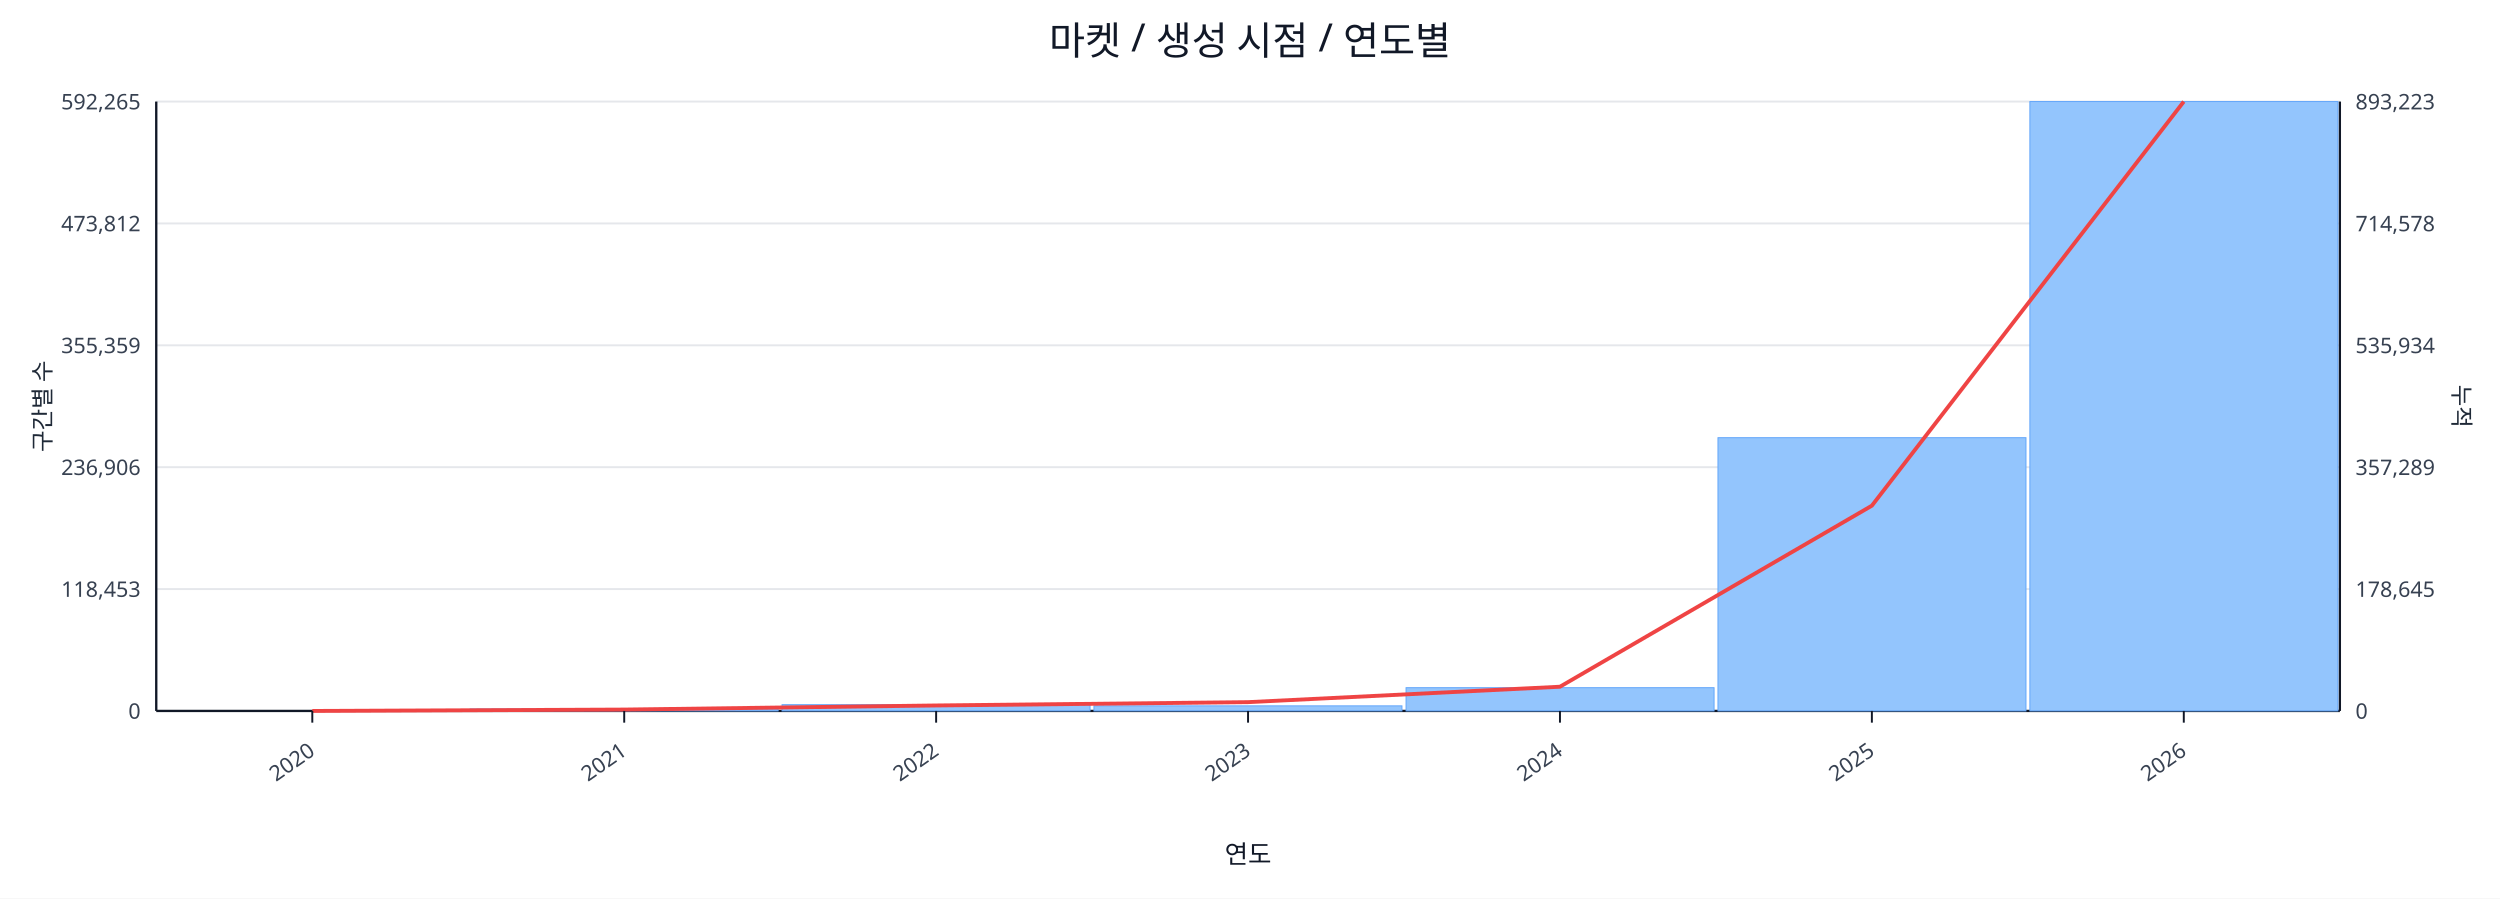
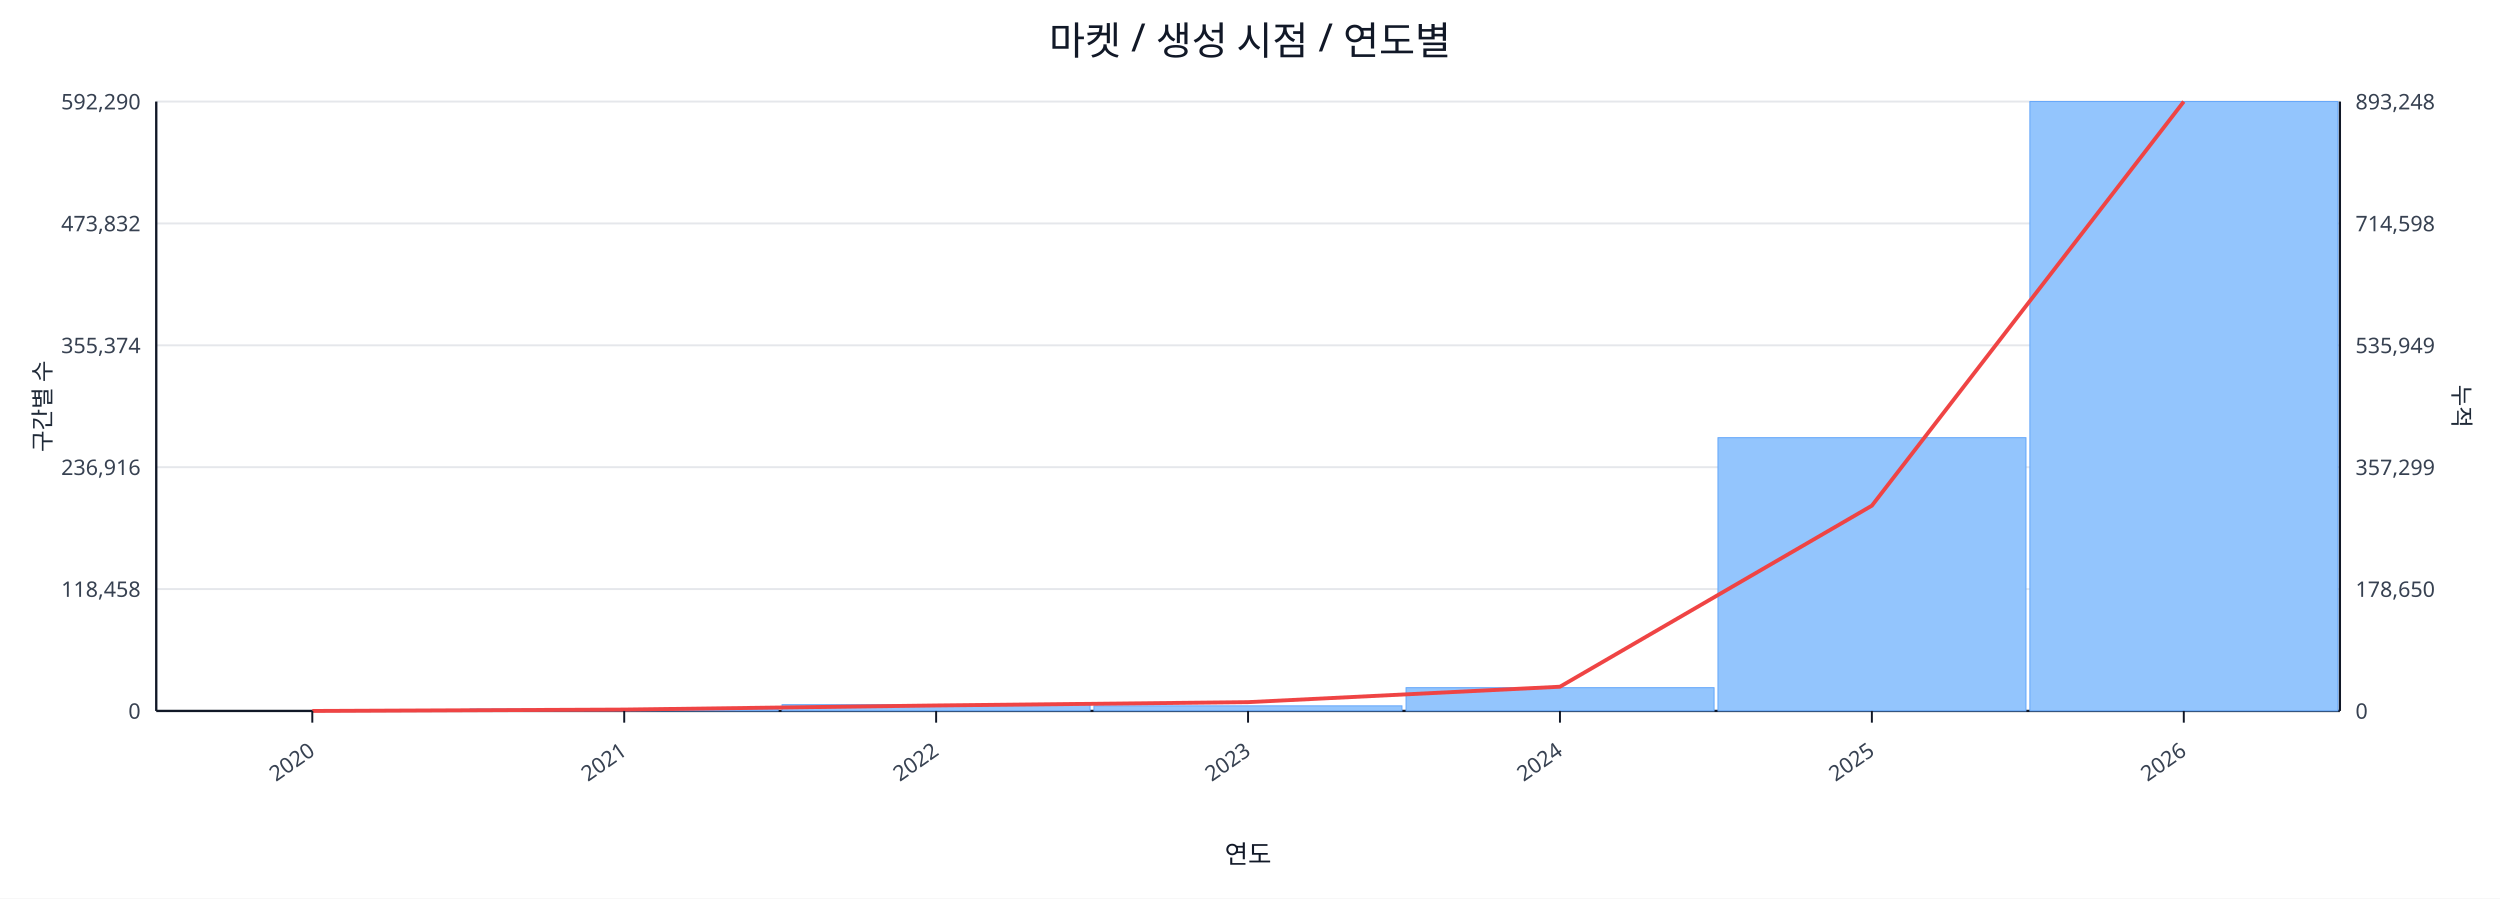
<svg xmlns="http://www.w3.org/2000/svg" width="1280" height="460" viewBox="0 0 1280 460">
  <rect x="0" y="0" width="100%" height="100%" fill="#ffffff" />
  <text x="640.0" y="28" font-size="20" text-anchor="middle" font-family="sans-serif" fill="#111827">마켓 / 생성 시점 / 연도별</text>
  <line x1="80.0" y1="52.0" x2="1198.0" y2="52.0" stroke="#e5e7eb" stroke-width="1" />
-   <text x="72.0" y="56.0" font-size="11" text-anchor="end" font-family="sans-serif" fill="#374151">592,265</text>
-   <text x="1206.0" y="56.0" font-size="11" text-anchor="start" font-family="sans-serif" fill="#374151">893,223</text>
+   <text x="72.0" y="56.0" font-size="11" text-anchor="end" font-family="sans-serif" fill="#374151">592,290</text>
+   <text x="1206.0" y="56.0" font-size="11" text-anchor="start" font-family="sans-serif" fill="#374151">893,248</text>
  <line x1="80.0" y1="114.4" x2="1198.0" y2="114.4" stroke="#e5e7eb" stroke-width="1" />
-   <text x="72.0" y="118.4" font-size="11" text-anchor="end" font-family="sans-serif" fill="#374151">473,812</text>
-   <text x="1206.0" y="118.4" font-size="11" text-anchor="start" font-family="sans-serif" fill="#374151">714,578</text>
+   <text x="72.0" y="118.4" font-size="11" text-anchor="end" font-family="sans-serif" fill="#374151">473,832</text>
+   <text x="1206.0" y="118.4" font-size="11" text-anchor="start" font-family="sans-serif" fill="#374151">714,598</text>
  <line x1="80.0" y1="176.8" x2="1198.0" y2="176.8" stroke="#e5e7eb" stroke-width="1" />
-   <text x="72.0" y="180.8" font-size="11" text-anchor="end" font-family="sans-serif" fill="#374151">355,359</text>
-   <text x="1206.0" y="180.8" font-size="11" text-anchor="start" font-family="sans-serif" fill="#374151">535,934</text>
+   <text x="72.0" y="180.8" font-size="11" text-anchor="end" font-family="sans-serif" fill="#374151">355,374</text>
+   <text x="1206.0" y="180.8" font-size="11" text-anchor="start" font-family="sans-serif" fill="#374151">535,949</text>
  <line x1="80.0" y1="239.2" x2="1198.0" y2="239.2" stroke="#e5e7eb" stroke-width="1" />
-   <text x="72.0" y="243.2" font-size="11" text-anchor="end" font-family="sans-serif" fill="#374151">236,906</text>
-   <text x="1206.0" y="243.2" font-size="11" text-anchor="start" font-family="sans-serif" fill="#374151">357,289</text>
+   <text x="72.0" y="243.2" font-size="11" text-anchor="end" font-family="sans-serif" fill="#374151">236,916</text>
+   <text x="1206.0" y="243.2" font-size="11" text-anchor="start" font-family="sans-serif" fill="#374151">357,299</text>
  <line x1="80.0" y1="301.6" x2="1198.0" y2="301.6" stroke="#e5e7eb" stroke-width="1" />
-   <text x="72.0" y="305.6" font-size="11" text-anchor="end" font-family="sans-serif" fill="#374151">118,453</text>
-   <text x="1206.0" y="305.6" font-size="11" text-anchor="start" font-family="sans-serif" fill="#374151">178,645</text>
+   <text x="72.0" y="305.6" font-size="11" text-anchor="end" font-family="sans-serif" fill="#374151">118,458</text>
+   <text x="1206.0" y="305.6" font-size="11" text-anchor="start" font-family="sans-serif" fill="#374151">178,650</text>
  <line x1="80.0" y1="364.0" x2="1198.0" y2="364.0" stroke="#e5e7eb" stroke-width="1" />
  <text x="72.0" y="368.0" font-size="11" text-anchor="end" font-family="sans-serif" fill="#374151">0</text>
  <text x="1206.0" y="368.0" font-size="11" text-anchor="start" font-family="sans-serif" fill="#374151">0</text>
  <line x1="80.0" y1="364.0" x2="1198.0" y2="364.0" stroke="#111827" stroke-width="1.2" />
  <line x1="80.0" y1="52.0" x2="80.0" y2="364.0" stroke="#111827" stroke-width="1.2" />
  <line x1="1198.0" y1="52.0" x2="1198.0" y2="364.0" stroke="#111827" stroke-width="1.2" />
  <rect x="81.0" y="364.0" width="157.7" height="0.0" fill="#93c5fd" stroke="#60a5fa" stroke-width="0.5" />
  <rect x="240.7" y="363.0" width="157.7" height="1.0" fill="#93c5fd" stroke="#60a5fa" stroke-width="0.5" />
  <rect x="400.4" y="360.8" width="157.7" height="3.2" fill="#93c5fd" stroke="#60a5fa" stroke-width="0.5" />
  <rect x="560.1" y="361.4" width="157.7" height="2.6" fill="#93c5fd" stroke="#60a5fa" stroke-width="0.5" />
  <rect x="719.9" y="352.1" width="157.7" height="11.9" fill="#93c5fd" stroke="#60a5fa" stroke-width="0.5" />
  <rect x="879.6" y="224.1" width="157.7" height="139.9" fill="#93c5fd" stroke="#60a5fa" stroke-width="0.5" />
  <rect x="1039.3" y="52.0" width="157.7" height="312.0" fill="#93c5fd" stroke="#60a5fa" stroke-width="0.5" />
  <polyline fill="none" stroke="#ef4444" stroke-width="2" points="159.9,364.0 319.6,363.3 479.3,361.2 639.0,359.5 798.7,351.6 958.4,258.9 1118.1,52.0" />
  <line x1="159.9" y1="364.0" x2="159.9" y2="370.0" stroke="#111827" stroke-width="1" />
  <text x="161.9" y="386.0" font-size="11" text-anchor="end" transform="rotate(-35 161.9 386.0)" font-family="sans-serif" fill="#374151">2020</text>
  <line x1="319.6" y1="364.0" x2="319.6" y2="370.0" stroke="#111827" stroke-width="1" />
  <text x="321.6" y="386.0" font-size="11" text-anchor="end" transform="rotate(-35 321.6 386.0)" font-family="sans-serif" fill="#374151">2021</text>
  <line x1="479.3" y1="364.0" x2="479.3" y2="370.0" stroke="#111827" stroke-width="1" />
  <text x="481.3" y="386.0" font-size="11" text-anchor="end" transform="rotate(-35 481.3 386.0)" font-family="sans-serif" fill="#374151">2022</text>
  <line x1="639.0" y1="364.0" x2="639.0" y2="370.0" stroke="#111827" stroke-width="1" />
  <text x="641.0" y="386.0" font-size="11" text-anchor="end" transform="rotate(-35 641.0 386.0)" font-family="sans-serif" fill="#374151">2023</text>
  <line x1="798.7" y1="364.0" x2="798.7" y2="370.0" stroke="#111827" stroke-width="1" />
  <text x="800.7" y="386.0" font-size="11" text-anchor="end" transform="rotate(-35 800.7 386.0)" font-family="sans-serif" fill="#374151">2024</text>
  <line x1="958.4" y1="364.0" x2="958.4" y2="370.0" stroke="#111827" stroke-width="1" />
  <text x="960.4" y="386.0" font-size="11" text-anchor="end" transform="rotate(-35 960.4 386.0)" font-family="sans-serif" fill="#374151">2025</text>
  <line x1="1118.1" y1="364.0" x2="1118.1" y2="370.0" stroke="#111827" stroke-width="1" />
  <text x="1120.1" y="386.0" font-size="11" text-anchor="end" transform="rotate(-35 1120.1 386.0)" font-family="sans-serif" fill="#374151">2026</text>
  <text x="26" y="208.0" font-size="12" transform="rotate(-90 26 208.0)" text-anchor="middle" font-family="sans-serif" fill="#1f2937">구간별 수</text>
  <text x="1256.0" y="208.0" font-size="12" transform="rotate(90 1256.0 208.0)" text-anchor="middle" font-family="sans-serif" fill="#1f2937">누적</text>
  <text x="639.0" y="442.0" font-size="13" text-anchor="middle" font-family="sans-serif" fill="#111827">연도</text>
</svg>
